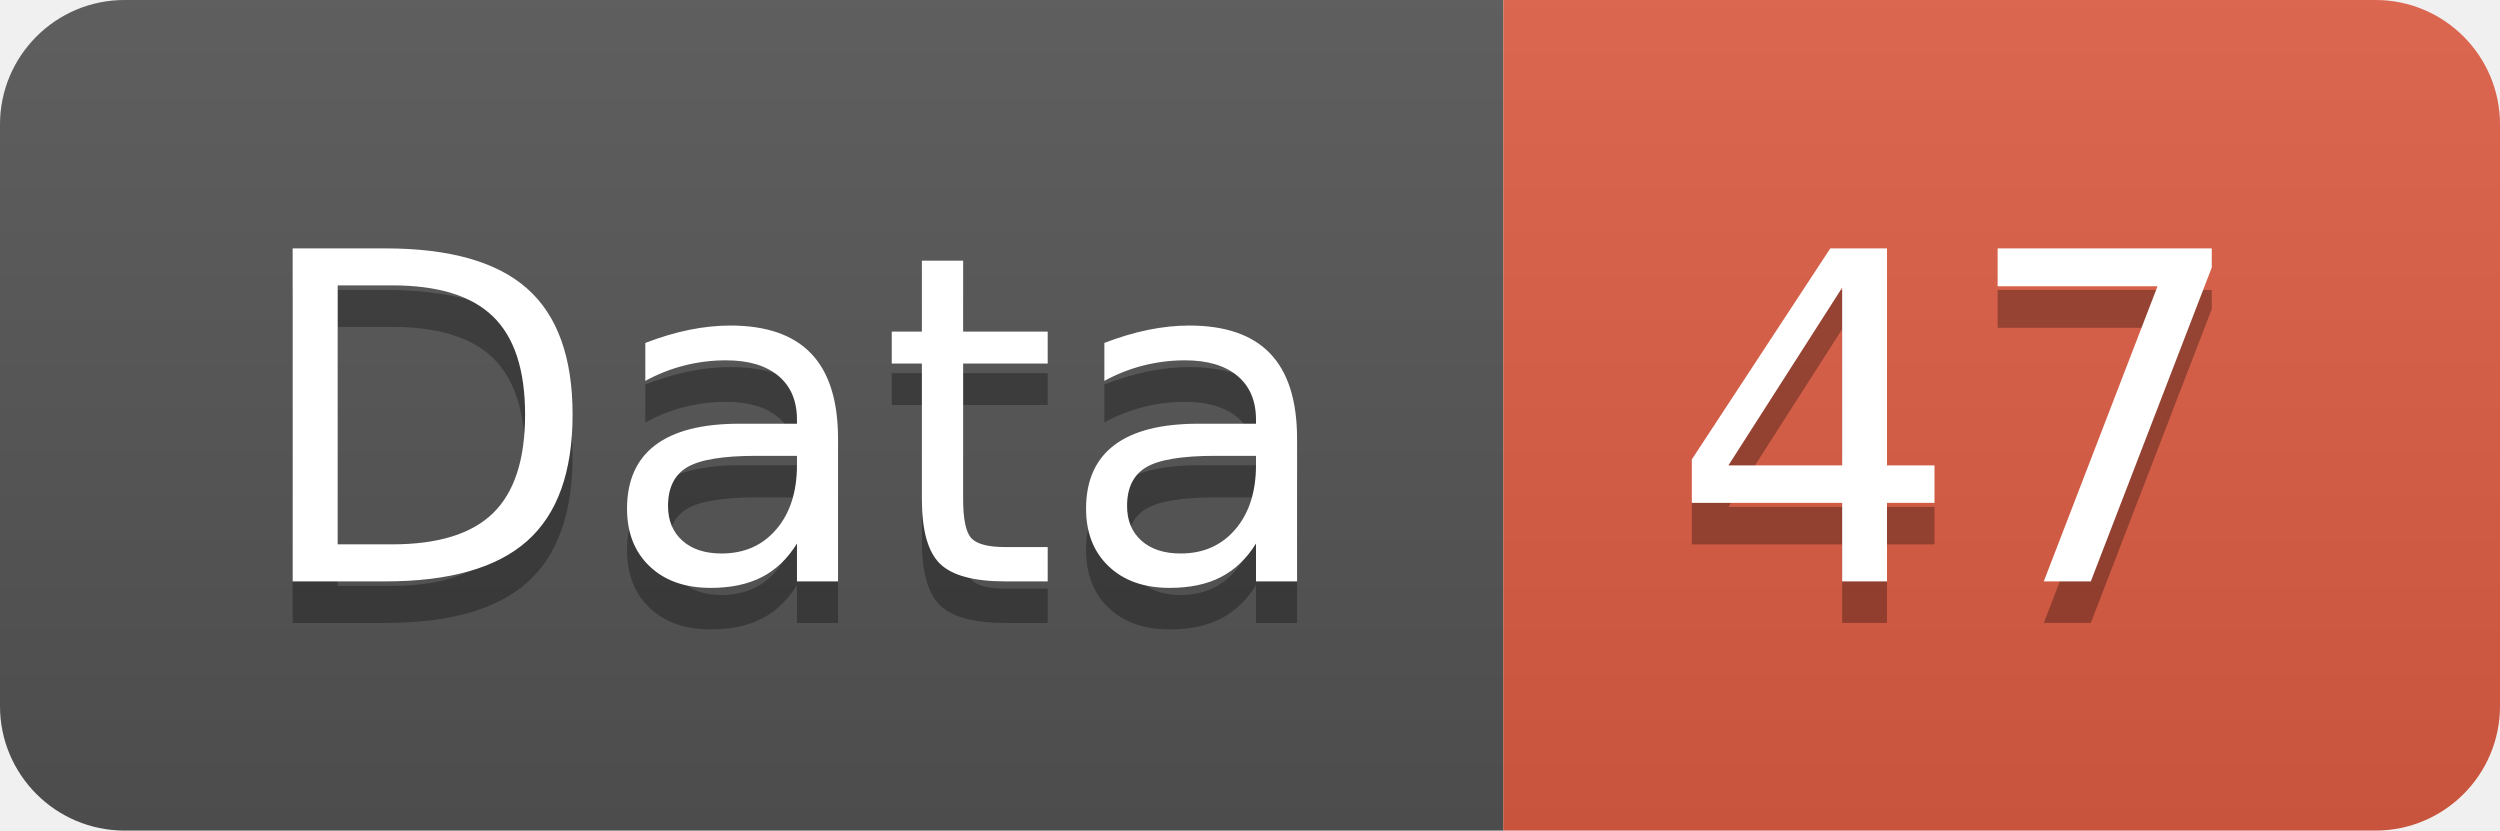
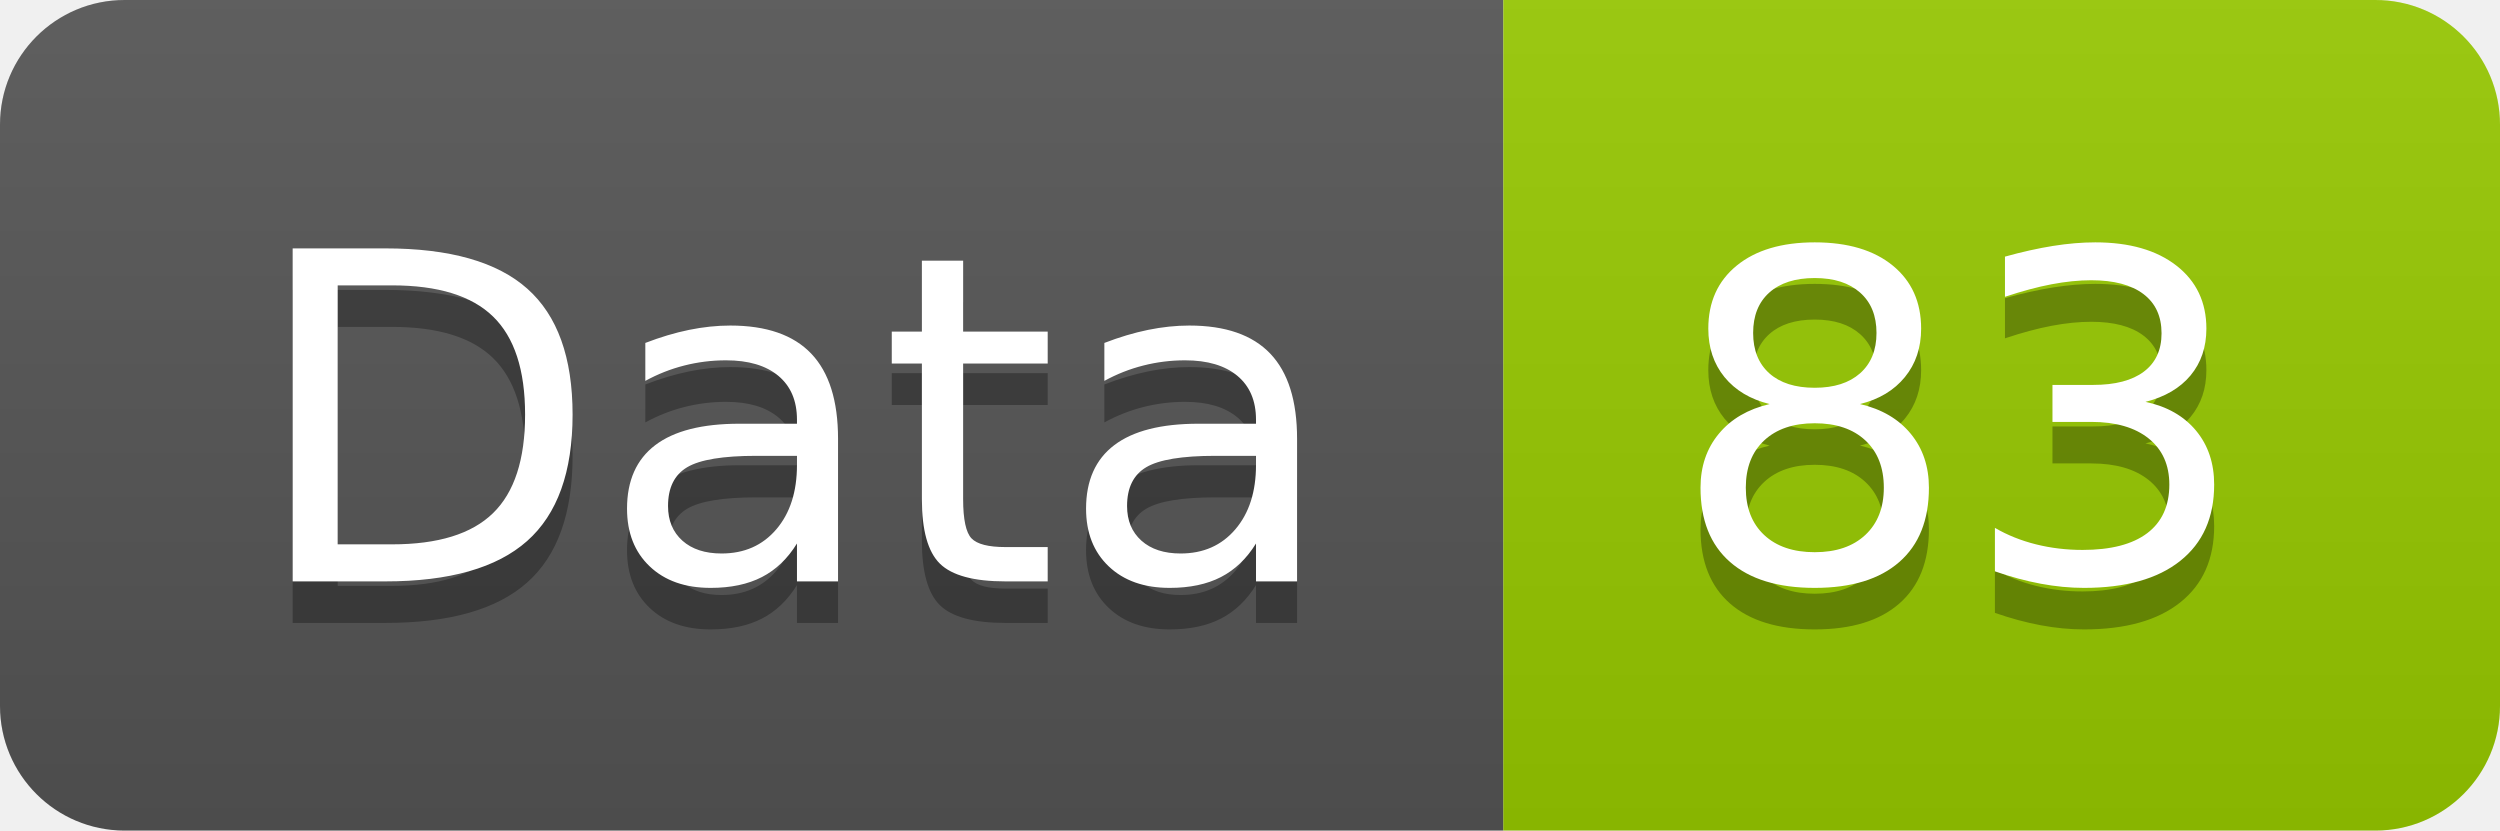
<svg xmlns="http://www.w3.org/2000/svg" width="60.2" height="20">
  <linearGradient id="smooth" x2="0" y2="100%">
    <stop offset="0" stop-color="#bbb" stop-opacity=".1" />
    <stop offset="1" stop-opacity=".1" />
  </linearGradient>
  <clipPath id="round">
    <rect width="60.2" height="20" rx="3" fill="#fff" />
  </clipPath>
  <g clip-path="url(#round)">
    <rect width="36.2" height="20" fill="#555" />
-     <rect x="36.2" width="24.0" height="20" fill="#e05d44" />
+     <rect x="36.2" width="24.0" height="20" fill="#97CA00" />
    <rect width="60.2" height="20" fill="url(#smooth)" />
  </g>
  <g fill="#fff" text-anchor="middle" font-family="DejaVu Sans,Verdana,Geneva,sans-serif" font-size="110">
    <text x="191.0" y="150" fill="#010101" fill-opacity=".3" transform="scale(0.1)" textLength="262.0" lengthAdjust="spacing">Data</text>
    <text x="191.0" y="140" transform="scale(0.1)" textLength="262.0" lengthAdjust="spacing">Data</text>
-     <text x="472.0" y="150" fill="#010101" fill-opacity=".3" transform="scale(0.1)" textLength="140.0" lengthAdjust="spacing">47</text>
-     <text x="472.0" y="140" transform="scale(0.1)" textLength="140.0" lengthAdjust="spacing">47</text>
+     <text x="472.0" y="150" fill="#010101" fill-opacity=".3" transform="scale(0.1)" textLength="140.0" lengthAdjust="spacing">83</text>
+     <text x="472.0" y="140" transform="scale(0.1)" textLength="140.0" lengthAdjust="spacing">83</text>
  </g>
</svg>
